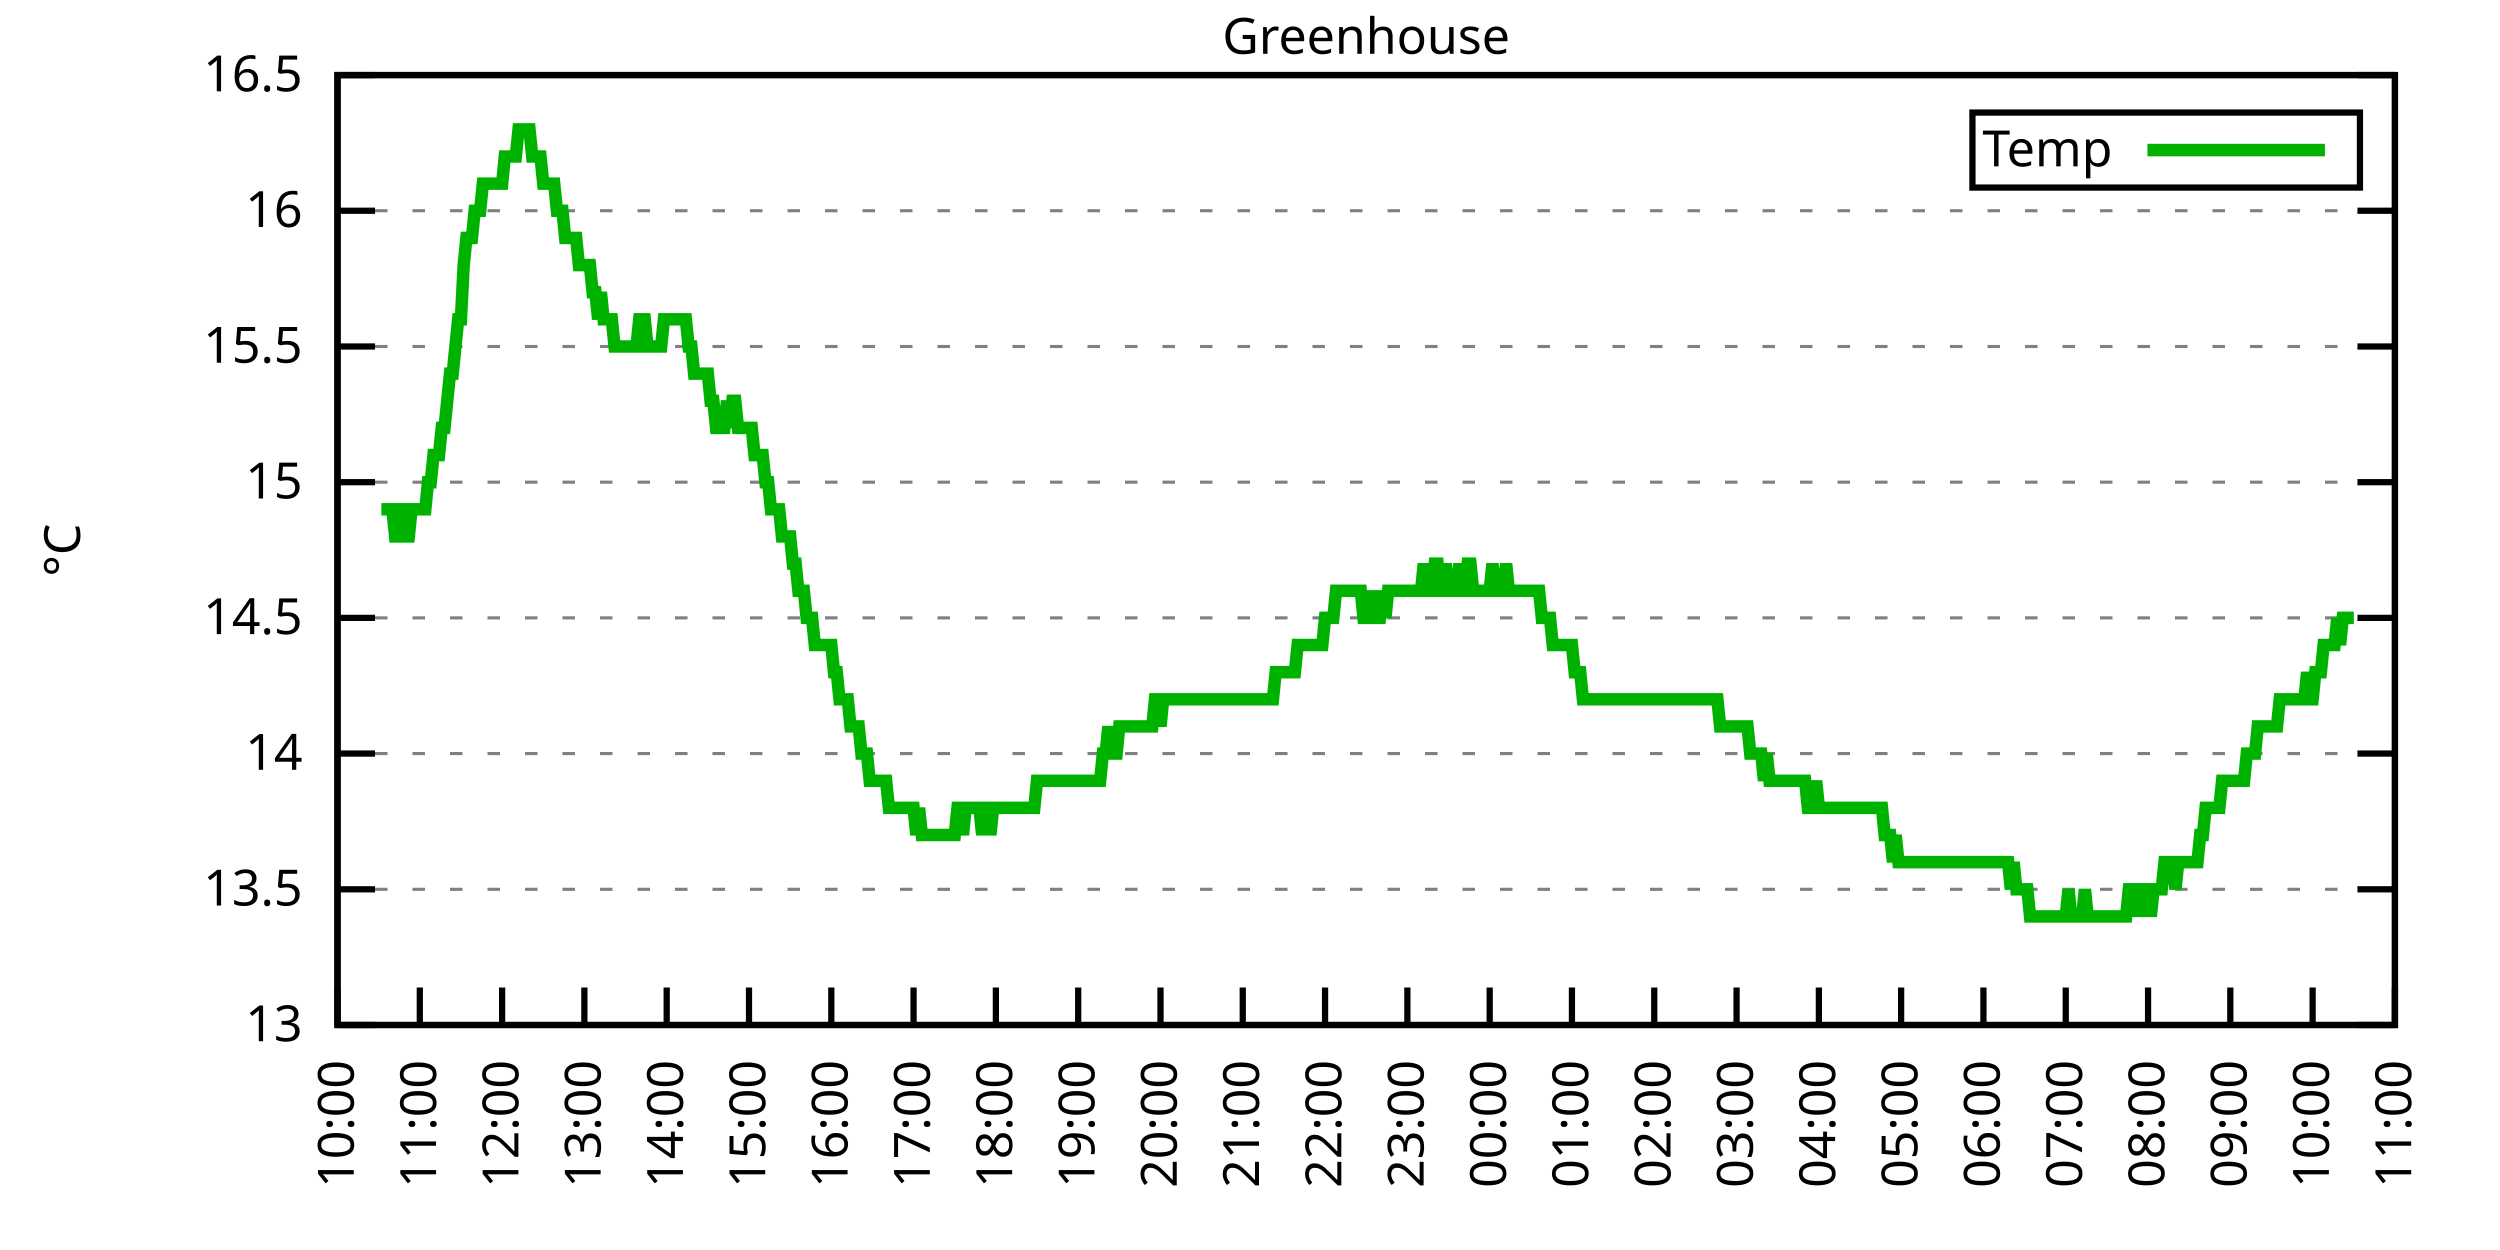
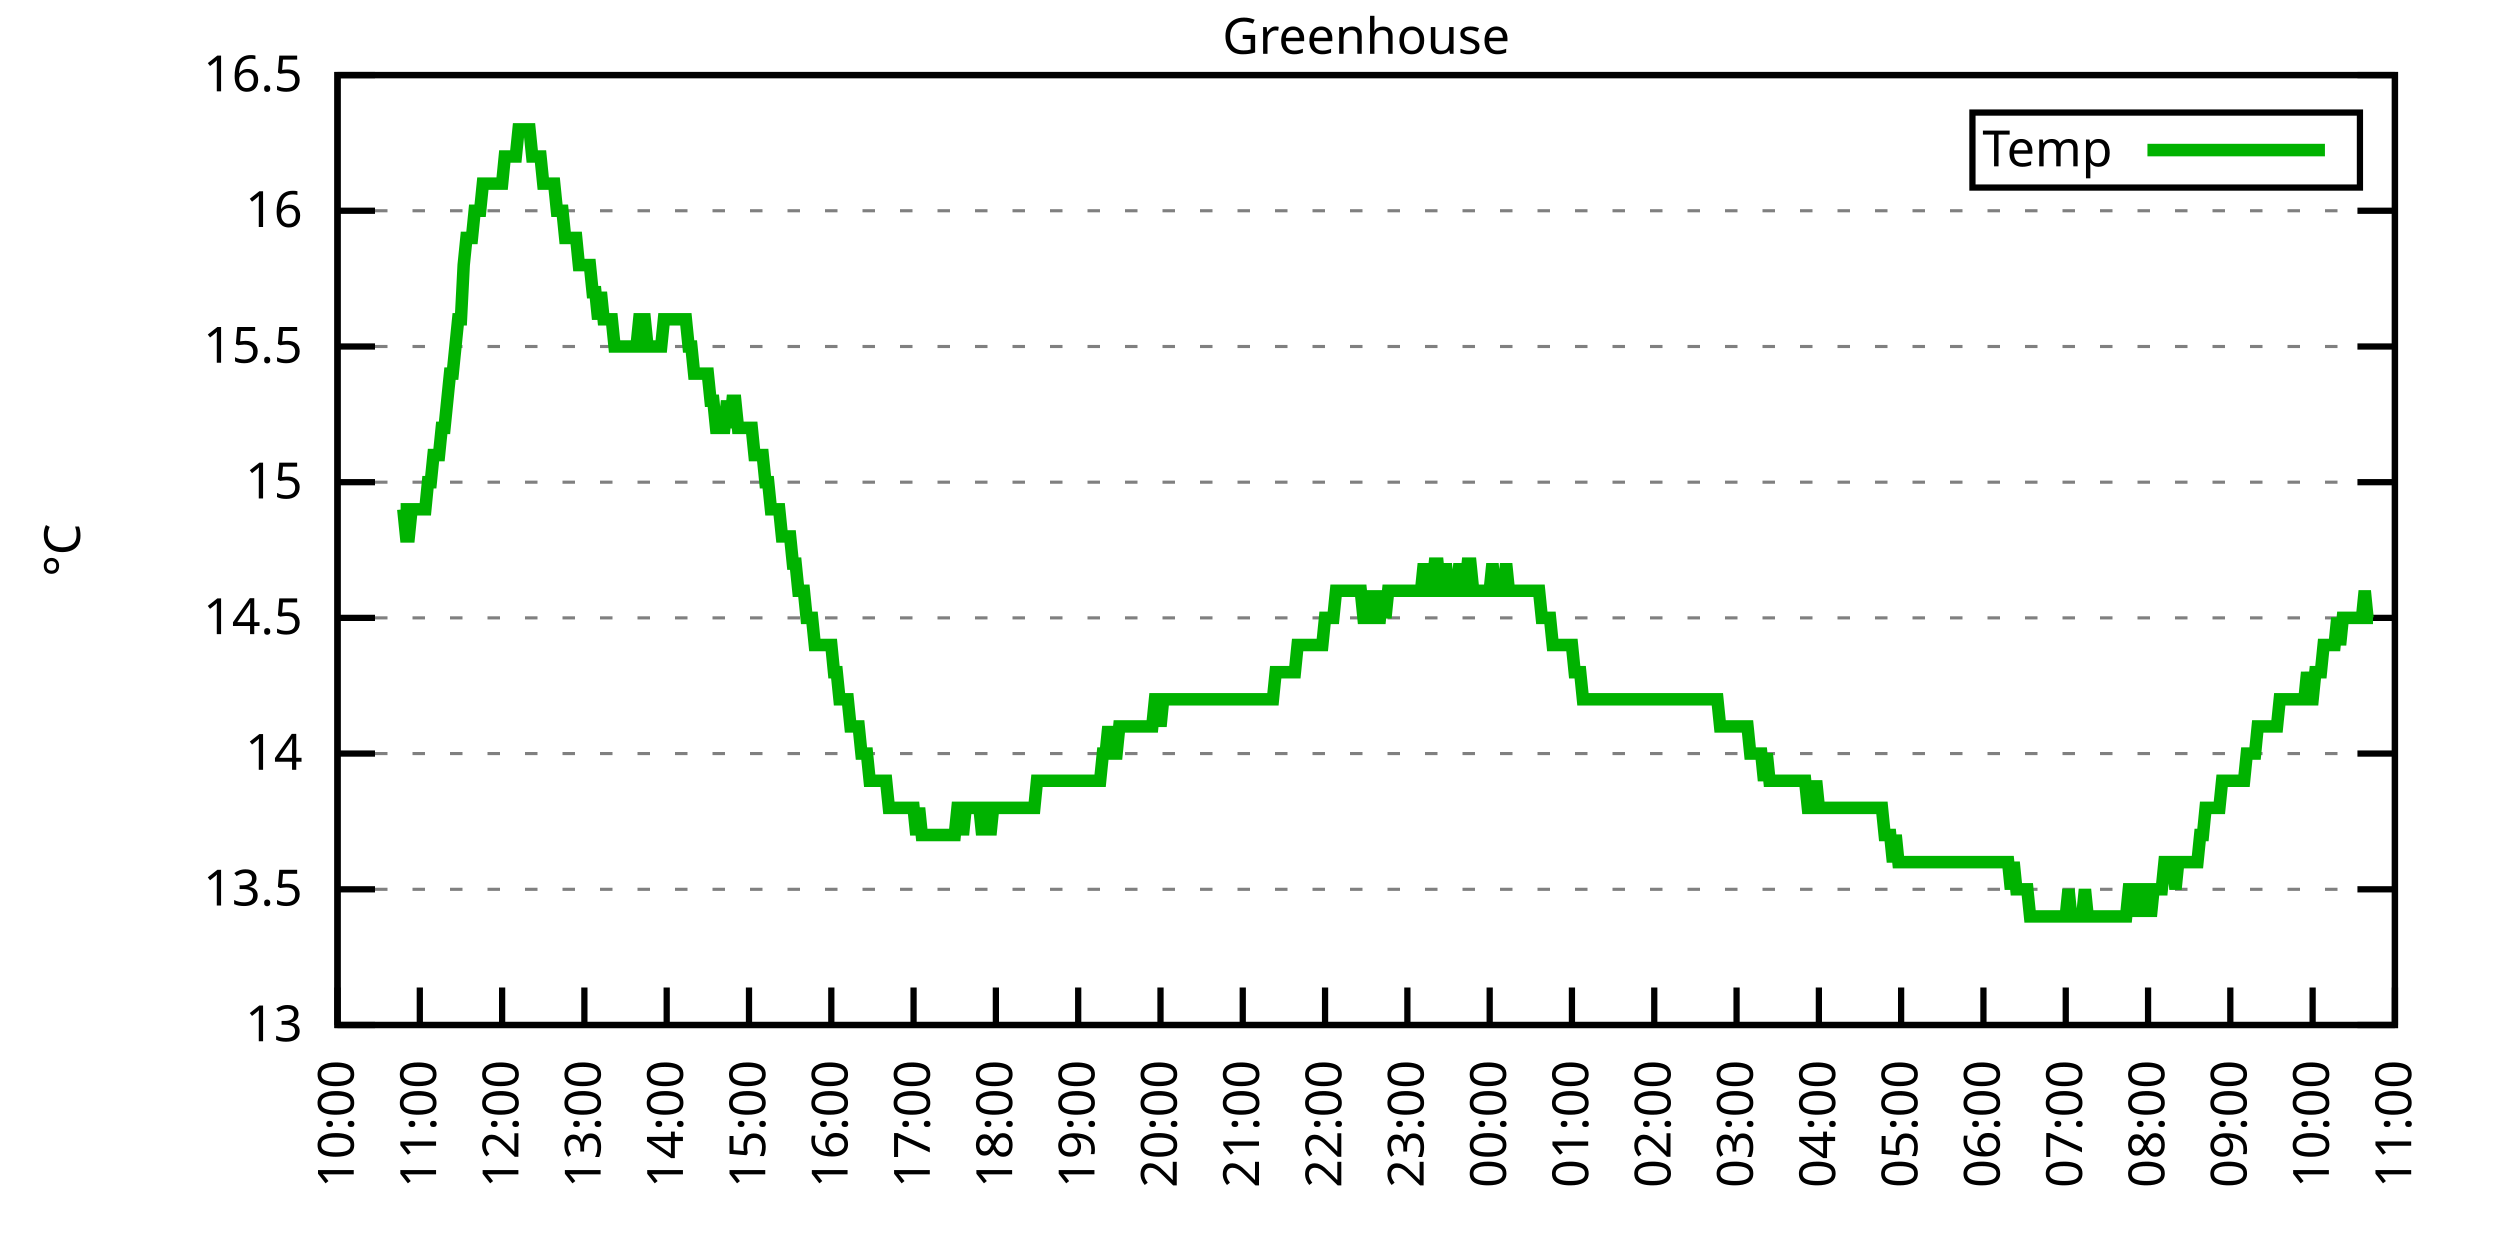
<svg xmlns="http://www.w3.org/2000/svg" xmlns:xlink="http://www.w3.org/1999/xlink" width="400" height="200" viewBox="0 0 400 200">
  <g id="gnuplot_canvas">
    <rect x="0" y="0" width="400" height="200" fill="none" />
    <defs>
      <circle id="gpDot" r="0.5" stroke-width="0.5" stroke="currentColor" />
      <path id="gpPt0" stroke-width="0.333" stroke="currentColor" d="M-1,0 h2 M0,-1 v2" />
      <path id="gpPt1" stroke-width="0.333" stroke="currentColor" d="M-1,-1 L1,1 M1,-1 L-1,1" />
      <path id="gpPt2" stroke-width="0.333" stroke="currentColor" d="M-1,0 L1,0 M0,-1 L0,1 M-1,-1 L1,1 M-1,1 L1,-1" />
      <rect id="gpPt3" stroke-width="0.333" stroke="currentColor" x="-1" y="-1" width="2" height="2" />
      <rect id="gpPt4" stroke-width="0.333" stroke="currentColor" fill="currentColor" x="-1" y="-1" width="2" height="2" />
      <circle id="gpPt5" stroke-width="0.333" stroke="currentColor" cx="0" cy="0" r="1" />
      <use xlink:href="#gpPt5" id="gpPt6" fill="currentColor" stroke="none" />
      <path id="gpPt7" stroke-width="0.333" stroke="currentColor" d="M0,-1.33 L-1.33,0.67 L1.33,0.67 z" />
      <use xlink:href="#gpPt7" id="gpPt8" fill="currentColor" stroke="none" />
      <use xlink:href="#gpPt7" id="gpPt9" stroke="currentColor" transform="rotate(180)" />
      <use xlink:href="#gpPt9" id="gpPt10" fill="currentColor" stroke="none" />
      <use xlink:href="#gpPt3" id="gpPt11" stroke="currentColor" transform="rotate(45)" />
      <use xlink:href="#gpPt11" id="gpPt12" fill="currentColor" stroke="none" />
      <path id="gpPt13" stroke-width="0.333" stroke="currentColor" d="M0,1.330 L1.265,0.411 L0.782,-1.067 L-0.782,-1.076 L-1.265,0.411 z" />
      <use xlink:href="#gpPt13" id="gpPt14" fill="currentColor" stroke="none" />
      <filter id="textbox" filterUnits="objectBoundingBox" x="0" y="0" height="1" width="1">
        <feFlood flood-color="white" flood-opacity="1" result="bgnd" />
        <feComposite in="SourceGraphic" in2="bgnd" operator="atop" />
      </filter>
      <filter id="greybox" filterUnits="objectBoundingBox" x="0" y="0" height="1" width="1">
        <feFlood flood-color="lightgrey" flood-opacity="1" result="grey" />
        <feComposite in="SourceGraphic" in2="grey" operator="atop" />
      </filter>
    </defs>
    <g fill="none" color="white" stroke="currentColor" stroke-width="1.00" stroke-linecap="butt" stroke-linejoin="miter">
</g>
    <g fill="none" color="black" stroke="currentColor" stroke-width="1.00" stroke-linecap="butt" stroke-linejoin="miter">
      <g stroke="none" shape-rendering="crispEdges">
        <polygon fill="rgb(255, 255, 255)" points="54.00,164.00 383.18,164.00 383.18,12.02 54.00,12.02 " />
      </g>
    </g>
    <g fill="none" color="black" stroke="currentColor" stroke-width="1.00" stroke-linecap="butt" stroke-linejoin="miter">
</g>
    <g fill="none" color="black" stroke="black" stroke-width="0.50" stroke-linecap="butt" stroke-linejoin="miter">
</g>
    <g fill="none" color="gray" stroke="currentColor" stroke-width="0.50" stroke-linecap="butt" stroke-linejoin="miter">
      <path stroke="gray" stroke-dasharray="2,4" class="gridline" d="M54.00,164.00 L383.19,164.00  " />
    </g>
    <g fill="none" color="gray" stroke="gray" stroke-width="1.00" stroke-linecap="butt" stroke-linejoin="miter">
</g>
    <g fill="none" color="black" stroke="currentColor" stroke-width="1.00" stroke-linecap="butt" stroke-linejoin="miter">
      <path stroke="black" d="M54.00,164.00 L60.00,164.00 M383.19,164.00 L377.19,164.00  " />
      <g transform="translate(48.40,166.60)" stroke="none" fill="black" font-family="Sans" font-size="8.00" text-anchor="end">
        <text>
          <tspan font-family="Sans"> 13</tspan>
        </text>
      </g>
    </g>
    <g fill="none" color="black" stroke="currentColor" stroke-width="1.00" stroke-linecap="butt" stroke-linejoin="miter">
</g>
    <g fill="none" color="black" stroke="black" stroke-width="0.50" stroke-linecap="butt" stroke-linejoin="miter">
</g>
    <g fill="none" color="gray" stroke="currentColor" stroke-width="0.50" stroke-linecap="butt" stroke-linejoin="miter">
      <path stroke="gray" stroke-dasharray="2,4" class="gridline" d="M54.00,142.29 L383.19,142.29  " />
    </g>
    <g fill="none" color="gray" stroke="gray" stroke-width="1.00" stroke-linecap="butt" stroke-linejoin="miter">
</g>
    <g fill="none" color="black" stroke="currentColor" stroke-width="1.00" stroke-linecap="butt" stroke-linejoin="miter">
      <path stroke="black" d="M54.00,142.29 L60.00,142.29 M383.19,142.29 L377.19,142.29  " />
      <g transform="translate(48.40,144.89)" stroke="none" fill="black" font-family="Sans" font-size="8.00" text-anchor="end">
        <text>
          <tspan font-family="Sans"> 13.5</tspan>
        </text>
      </g>
    </g>
    <g fill="none" color="black" stroke="currentColor" stroke-width="1.00" stroke-linecap="butt" stroke-linejoin="miter">
</g>
    <g fill="none" color="black" stroke="black" stroke-width="0.50" stroke-linecap="butt" stroke-linejoin="miter">
</g>
    <g fill="none" color="gray" stroke="currentColor" stroke-width="0.50" stroke-linecap="butt" stroke-linejoin="miter">
      <path stroke="gray" stroke-dasharray="2,4" class="gridline" d="M54.00,120.57 L383.19,120.57  " />
    </g>
    <g fill="none" color="gray" stroke="gray" stroke-width="1.00" stroke-linecap="butt" stroke-linejoin="miter">
</g>
    <g fill="none" color="black" stroke="currentColor" stroke-width="1.00" stroke-linecap="butt" stroke-linejoin="miter">
      <path stroke="black" d="M54.00,120.57 L60.00,120.57 M383.19,120.57 L377.19,120.57  " />
      <g transform="translate(48.40,123.17)" stroke="none" fill="black" font-family="Sans" font-size="8.00" text-anchor="end">
        <text>
          <tspan font-family="Sans"> 14</tspan>
        </text>
      </g>
    </g>
    <g fill="none" color="black" stroke="currentColor" stroke-width="1.00" stroke-linecap="butt" stroke-linejoin="miter">
</g>
    <g fill="none" color="black" stroke="black" stroke-width="0.50" stroke-linecap="butt" stroke-linejoin="miter">
</g>
    <g fill="none" color="gray" stroke="currentColor" stroke-width="0.50" stroke-linecap="butt" stroke-linejoin="miter">
      <path stroke="gray" stroke-dasharray="2,4" class="gridline" d="M54.00,98.86 L383.19,98.86  " />
    </g>
    <g fill="none" color="gray" stroke="gray" stroke-width="1.00" stroke-linecap="butt" stroke-linejoin="miter">
</g>
    <g fill="none" color="black" stroke="currentColor" stroke-width="1.00" stroke-linecap="butt" stroke-linejoin="miter">
      <path stroke="black" d="M54.00,98.86 L60.00,98.86 M383.19,98.86 L377.19,98.86  " />
      <g transform="translate(48.40,101.46)" stroke="none" fill="black" font-family="Sans" font-size="8.00" text-anchor="end">
        <text>
          <tspan font-family="Sans"> 14.5</tspan>
        </text>
      </g>
    </g>
    <g fill="none" color="black" stroke="currentColor" stroke-width="1.00" stroke-linecap="butt" stroke-linejoin="miter">
</g>
    <g fill="none" color="black" stroke="black" stroke-width="0.50" stroke-linecap="butt" stroke-linejoin="miter">
</g>
    <g fill="none" color="gray" stroke="currentColor" stroke-width="0.50" stroke-linecap="butt" stroke-linejoin="miter">
      <path stroke="gray" stroke-dasharray="2,4" class="gridline" d="M54.00,77.15 L383.19,77.15  " />
    </g>
    <g fill="none" color="gray" stroke="gray" stroke-width="1.00" stroke-linecap="butt" stroke-linejoin="miter">
</g>
    <g fill="none" color="black" stroke="currentColor" stroke-width="1.00" stroke-linecap="butt" stroke-linejoin="miter">
      <path stroke="black" d="M54.00,77.15 L60.00,77.15 M383.19,77.15 L377.19,77.15  " />
      <g transform="translate(48.40,79.75)" stroke="none" fill="black" font-family="Sans" font-size="8.00" text-anchor="end">
        <text>
          <tspan font-family="Sans"> 15</tspan>
        </text>
      </g>
    </g>
    <g fill="none" color="black" stroke="currentColor" stroke-width="1.00" stroke-linecap="butt" stroke-linejoin="miter">
</g>
    <g fill="none" color="black" stroke="black" stroke-width="0.50" stroke-linecap="butt" stroke-linejoin="miter">
</g>
    <g fill="none" color="gray" stroke="currentColor" stroke-width="0.50" stroke-linecap="butt" stroke-linejoin="miter">
      <path stroke="gray" stroke-dasharray="2,4" class="gridline" d="M54.00,55.44 L383.19,55.44  " />
    </g>
    <g fill="none" color="gray" stroke="gray" stroke-width="1.00" stroke-linecap="butt" stroke-linejoin="miter">
</g>
    <g fill="none" color="black" stroke="currentColor" stroke-width="1.00" stroke-linecap="butt" stroke-linejoin="miter">
      <path stroke="black" d="M54.00,55.44 L60.00,55.44 M383.19,55.44 L377.19,55.44  " />
      <g transform="translate(48.40,58.04)" stroke="none" fill="black" font-family="Sans" font-size="8.00" text-anchor="end">
        <text>
          <tspan font-family="Sans"> 15.5</tspan>
        </text>
      </g>
    </g>
    <g fill="none" color="black" stroke="currentColor" stroke-width="1.00" stroke-linecap="butt" stroke-linejoin="miter">
</g>
    <g fill="none" color="black" stroke="black" stroke-width="0.50" stroke-linecap="butt" stroke-linejoin="miter">
</g>
    <g fill="none" color="gray" stroke="currentColor" stroke-width="0.50" stroke-linecap="butt" stroke-linejoin="miter">
      <path stroke="gray" stroke-dasharray="2,4" class="gridline" d="M54.00,33.72 L383.19,33.72  " />
    </g>
    <g fill="none" color="gray" stroke="gray" stroke-width="1.00" stroke-linecap="butt" stroke-linejoin="miter">
</g>
    <g fill="none" color="black" stroke="currentColor" stroke-width="1.00" stroke-linecap="butt" stroke-linejoin="miter">
      <path stroke="black" d="M54.00,33.72 L60.00,33.72 M383.19,33.72 L377.19,33.72  " />
      <g transform="translate(48.40,36.32)" stroke="none" fill="black" font-family="Sans" font-size="8.00" text-anchor="end">
        <text>
          <tspan font-family="Sans"> 16</tspan>
        </text>
      </g>
    </g>
    <g fill="none" color="black" stroke="currentColor" stroke-width="1.00" stroke-linecap="butt" stroke-linejoin="miter">
</g>
    <g fill="none" color="black" stroke="black" stroke-width="0.50" stroke-linecap="butt" stroke-linejoin="miter">
</g>
    <g fill="none" color="gray" stroke="currentColor" stroke-width="0.50" stroke-linecap="butt" stroke-linejoin="miter">
      <path stroke="gray" stroke-dasharray="2,4" class="gridline" d="M54.00,12.01 L383.19,12.01  " />
    </g>
    <g fill="none" color="gray" stroke="gray" stroke-width="1.00" stroke-linecap="butt" stroke-linejoin="miter">
</g>
    <g fill="none" color="black" stroke="currentColor" stroke-width="1.00" stroke-linecap="butt" stroke-linejoin="miter">
      <path stroke="black" d="M54.00,12.01 L60.00,12.01 M383.19,12.01 L377.19,12.01  " />
      <g transform="translate(48.40,14.61)" stroke="none" fill="black" font-family="Sans" font-size="8.00" text-anchor="end">
        <text>
          <tspan font-family="Sans"> 16.5</tspan>
        </text>
      </g>
    </g>
    <g fill="none" color="black" stroke="currentColor" stroke-width="1.00" stroke-linecap="butt" stroke-linejoin="miter">
      <path stroke="black" d="M54.00,164.00 L54.00,158.00  " />
      <g transform="translate(56.60,169.60) rotate(270.00)" stroke="none" fill="black" font-family="Sans" font-size="8.00" text-anchor="end">
        <text>
          <tspan font-family="Sans">10:00</tspan>
        </text>
      </g>
    </g>
    <g fill="none" color="black" stroke="currentColor" stroke-width="1.00" stroke-linecap="butt" stroke-linejoin="miter">
      <path stroke="black" d="M67.17,164.00 L67.17,158.00  " />
      <g transform="translate(69.77,169.60) rotate(270.00)" stroke="none" fill="black" font-family="Sans" font-size="8.00" text-anchor="end">
        <text>
          <tspan font-family="Sans">11:00</tspan>
        </text>
      </g>
    </g>
    <g fill="none" color="black" stroke="currentColor" stroke-width="1.00" stroke-linecap="butt" stroke-linejoin="miter">
      <path stroke="black" d="M80.34,164.00 L80.34,158.00  " />
      <g transform="translate(82.94,169.60) rotate(270.00)" stroke="none" fill="black" font-family="Sans" font-size="8.00" text-anchor="end">
        <text>
          <tspan font-family="Sans">12:00</tspan>
        </text>
      </g>
    </g>
    <g fill="none" color="black" stroke="currentColor" stroke-width="1.00" stroke-linecap="butt" stroke-linejoin="miter">
      <path stroke="black" d="M93.50,164.00 L93.50,158.00  " />
      <g transform="translate(96.10,169.60) rotate(270.00)" stroke="none" fill="black" font-family="Sans" font-size="8.00" text-anchor="end">
        <text>
          <tspan font-family="Sans">13:00</tspan>
        </text>
      </g>
    </g>
    <g fill="none" color="black" stroke="currentColor" stroke-width="1.00" stroke-linecap="butt" stroke-linejoin="miter">
      <path stroke="black" d="M106.67,164.00 L106.67,158.00  " />
      <g transform="translate(109.27,169.60) rotate(270.00)" stroke="none" fill="black" font-family="Sans" font-size="8.00" text-anchor="end">
        <text>
          <tspan font-family="Sans">14:00</tspan>
        </text>
      </g>
    </g>
    <g fill="none" color="black" stroke="currentColor" stroke-width="1.00" stroke-linecap="butt" stroke-linejoin="miter">
      <path stroke="black" d="M119.84,164.00 L119.84,158.00  " />
      <g transform="translate(122.44,169.60) rotate(270.00)" stroke="none" fill="black" font-family="Sans" font-size="8.00" text-anchor="end">
        <text>
          <tspan font-family="Sans">15:00</tspan>
        </text>
      </g>
    </g>
    <g fill="none" color="black" stroke="currentColor" stroke-width="1.00" stroke-linecap="butt" stroke-linejoin="miter">
      <path stroke="black" d="M133.01,164.00 L133.01,158.00  " />
      <g transform="translate(135.61,169.60) rotate(270.00)" stroke="none" fill="black" font-family="Sans" font-size="8.00" text-anchor="end">
        <text>
          <tspan font-family="Sans">16:00</tspan>
        </text>
      </g>
    </g>
    <g fill="none" color="black" stroke="currentColor" stroke-width="1.00" stroke-linecap="butt" stroke-linejoin="miter">
      <path stroke="black" d="M146.17,164.00 L146.17,158.00  " />
      <g transform="translate(148.77,169.60) rotate(270.00)" stroke="none" fill="black" font-family="Sans" font-size="8.00" text-anchor="end">
        <text>
          <tspan font-family="Sans">17:00</tspan>
        </text>
      </g>
    </g>
    <g fill="none" color="black" stroke="currentColor" stroke-width="1.00" stroke-linecap="butt" stroke-linejoin="miter">
      <path stroke="black" d="M159.34,164.00 L159.34,158.00  " />
      <g transform="translate(161.94,169.60) rotate(270.00)" stroke="none" fill="black" font-family="Sans" font-size="8.00" text-anchor="end">
        <text>
          <tspan font-family="Sans">18:00</tspan>
        </text>
      </g>
    </g>
    <g fill="none" color="black" stroke="currentColor" stroke-width="1.00" stroke-linecap="butt" stroke-linejoin="miter">
      <path stroke="black" d="M172.51,164.00 L172.51,158.00  " />
      <g transform="translate(175.11,169.60) rotate(270.00)" stroke="none" fill="black" font-family="Sans" font-size="8.00" text-anchor="end">
        <text>
          <tspan font-family="Sans">19:00</tspan>
        </text>
      </g>
    </g>
    <g fill="none" color="black" stroke="currentColor" stroke-width="1.00" stroke-linecap="butt" stroke-linejoin="miter">
      <path stroke="black" d="M185.68,164.00 L185.68,158.00  " />
      <g transform="translate(188.28,169.60) rotate(270.00)" stroke="none" fill="black" font-family="Sans" font-size="8.00" text-anchor="end">
        <text>
          <tspan font-family="Sans">20:00</tspan>
        </text>
      </g>
    </g>
    <g fill="none" color="black" stroke="currentColor" stroke-width="1.00" stroke-linecap="butt" stroke-linejoin="miter">
      <path stroke="black" d="M198.84,164.00 L198.84,158.00  " />
      <g transform="translate(201.44,169.60) rotate(270.00)" stroke="none" fill="black" font-family="Sans" font-size="8.00" text-anchor="end">
        <text>
          <tspan font-family="Sans">21:00</tspan>
        </text>
      </g>
    </g>
    <g fill="none" color="black" stroke="currentColor" stroke-width="1.00" stroke-linecap="butt" stroke-linejoin="miter">
      <path stroke="black" d="M212.01,164.00 L212.01,158.00  " />
      <g transform="translate(214.61,169.60) rotate(270.00)" stroke="none" fill="black" font-family="Sans" font-size="8.00" text-anchor="end">
        <text>
          <tspan font-family="Sans">22:00</tspan>
        </text>
      </g>
    </g>
    <g fill="none" color="black" stroke="currentColor" stroke-width="1.00" stroke-linecap="butt" stroke-linejoin="miter">
      <path stroke="black" d="M225.18,164.00 L225.18,158.00  " />
      <g transform="translate(227.78,169.60) rotate(270.00)" stroke="none" fill="black" font-family="Sans" font-size="8.00" text-anchor="end">
        <text>
          <tspan font-family="Sans">23:00</tspan>
        </text>
      </g>
    </g>
    <g fill="none" color="black" stroke="currentColor" stroke-width="1.00" stroke-linecap="butt" stroke-linejoin="miter">
      <path stroke="black" d="M238.35,164.00 L238.35,158.00  " />
      <g transform="translate(240.95,169.60) rotate(270.00)" stroke="none" fill="black" font-family="Sans" font-size="8.00" text-anchor="end">
        <text>
          <tspan font-family="Sans">00:00</tspan>
        </text>
      </g>
    </g>
    <g fill="none" color="black" stroke="currentColor" stroke-width="1.00" stroke-linecap="butt" stroke-linejoin="miter">
      <path stroke="black" d="M251.51,164.00 L251.51,158.00  " />
      <g transform="translate(254.11,169.60) rotate(270.00)" stroke="none" fill="black" font-family="Sans" font-size="8.00" text-anchor="end">
        <text>
          <tspan font-family="Sans">01:00</tspan>
        </text>
      </g>
    </g>
    <g fill="none" color="black" stroke="currentColor" stroke-width="1.00" stroke-linecap="butt" stroke-linejoin="miter">
      <path stroke="black" d="M264.68,164.00 L264.68,158.00  " />
      <g transform="translate(267.28,169.60) rotate(270.00)" stroke="none" fill="black" font-family="Sans" font-size="8.00" text-anchor="end">
        <text>
          <tspan font-family="Sans">02:00</tspan>
        </text>
      </g>
    </g>
    <g fill="none" color="black" stroke="currentColor" stroke-width="1.00" stroke-linecap="butt" stroke-linejoin="miter">
      <path stroke="black" d="M277.85,164.00 L277.85,158.00  " />
      <g transform="translate(280.45,169.60) rotate(270.00)" stroke="none" fill="black" font-family="Sans" font-size="8.00" text-anchor="end">
        <text>
          <tspan font-family="Sans">03:00</tspan>
        </text>
      </g>
    </g>
    <g fill="none" color="black" stroke="currentColor" stroke-width="1.00" stroke-linecap="butt" stroke-linejoin="miter">
      <path stroke="black" d="M291.02,164.00 L291.02,158.00  " />
      <g transform="translate(293.62,169.60) rotate(270.00)" stroke="none" fill="black" font-family="Sans" font-size="8.00" text-anchor="end">
        <text>
          <tspan font-family="Sans">04:00</tspan>
        </text>
      </g>
    </g>
    <g fill="none" color="black" stroke="currentColor" stroke-width="1.00" stroke-linecap="butt" stroke-linejoin="miter">
      <path stroke="black" d="M304.18,164.00 L304.18,158.00  " />
      <g transform="translate(306.78,169.60) rotate(270.00)" stroke="none" fill="black" font-family="Sans" font-size="8.00" text-anchor="end">
        <text>
          <tspan font-family="Sans">05:00</tspan>
        </text>
      </g>
    </g>
    <g fill="none" color="black" stroke="currentColor" stroke-width="1.00" stroke-linecap="butt" stroke-linejoin="miter">
      <path stroke="black" d="M317.35,164.00 L317.35,158.00  " />
      <g transform="translate(319.95,169.60) rotate(270.00)" stroke="none" fill="black" font-family="Sans" font-size="8.00" text-anchor="end">
        <text>
          <tspan font-family="Sans">06:00</tspan>
        </text>
      </g>
    </g>
    <g fill="none" color="black" stroke="currentColor" stroke-width="1.00" stroke-linecap="butt" stroke-linejoin="miter">
      <path stroke="black" d="M330.52,164.00 L330.52,158.00  " />
      <g transform="translate(333.12,169.60) rotate(270.00)" stroke="none" fill="black" font-family="Sans" font-size="8.00" text-anchor="end">
        <text>
          <tspan font-family="Sans">07:00</tspan>
        </text>
      </g>
    </g>
    <g fill="none" color="black" stroke="currentColor" stroke-width="1.00" stroke-linecap="butt" stroke-linejoin="miter">
      <path stroke="black" d="M343.69,164.00 L343.69,158.00  " />
      <g transform="translate(346.29,169.60) rotate(270.00)" stroke="none" fill="black" font-family="Sans" font-size="8.00" text-anchor="end">
        <text>
          <tspan font-family="Sans">08:00</tspan>
        </text>
      </g>
    </g>
    <g fill="none" color="black" stroke="currentColor" stroke-width="1.00" stroke-linecap="butt" stroke-linejoin="miter">
      <path stroke="black" d="M356.85,164.00 L356.85,158.00  " />
      <g transform="translate(359.45,169.60) rotate(270.00)" stroke="none" fill="black" font-family="Sans" font-size="8.00" text-anchor="end">
        <text>
          <tspan font-family="Sans">09:00</tspan>
        </text>
      </g>
    </g>
    <g fill="none" color="black" stroke="currentColor" stroke-width="1.00" stroke-linecap="butt" stroke-linejoin="miter">
      <path stroke="black" d="M370.02,164.00 L370.02,158.00  " />
      <g transform="translate(372.62,169.60) rotate(270.00)" stroke="none" fill="black" font-family="Sans" font-size="8.00" text-anchor="end">
        <text>
          <tspan font-family="Sans">10:00</tspan>
        </text>
      </g>
    </g>
    <g fill="none" color="black" stroke="currentColor" stroke-width="1.00" stroke-linecap="butt" stroke-linejoin="miter">
      <path stroke="black" d="M383.19,164.00 L383.19,158.00  " />
      <g transform="translate(385.79,169.60) rotate(270.00)" stroke="none" fill="black" font-family="Sans" font-size="8.00" text-anchor="end">
        <text>
          <tspan font-family="Sans">11:00</tspan>
        </text>
      </g>
    </g>
    <g fill="none" color="black" stroke="currentColor" stroke-width="1.00" stroke-linecap="butt" stroke-linejoin="miter">
</g>
    <g fill="none" color="black" stroke="currentColor" stroke-width="1.00" stroke-linecap="butt" stroke-linejoin="miter">
      <path stroke="black" d="M54.00,12.01 L54.00,164.00 L383.19,164.00 L383.19,12.01 L54.00,12.01 Z  " />
    </g>
    <g fill="none" color="black" stroke="currentColor" stroke-width="1.00" stroke-linecap="butt" stroke-linejoin="miter">
</g>
    <g fill="none" color="black" stroke="currentColor" stroke-width="1.00" stroke-linecap="butt" stroke-linejoin="miter">
      <path stroke="black" d="M315.59,30.01 L315.59,18.01 L377.59,18.01 L377.59,30.01 L315.59,30.01 Z  " />
    </g>
    <g id="Greenhouse_plot_1">
      <g fill="none" color="white" stroke="black" stroke-width="2.00" stroke-linecap="butt" stroke-linejoin="miter">
</g>
      <g fill="none" color="black" stroke="currentColor" stroke-width="2.00" stroke-linecap="butt" stroke-linejoin="miter">
        <g transform="translate(337.99,26.61)" stroke="none" fill="black" font-family="Sans" font-size="8.00" text-anchor="end">
          <text>
            <tspan font-family="Sans">Temp</tspan>
          </text>
        </g>
      </g>
      <g fill="none" color="black" stroke="currentColor" stroke-width="2.00" stroke-linecap="butt" stroke-linejoin="miter">
-         <path stroke="rgb(  0, 178,   0)" d="M343.59,24.01 L371.99,24.01 M61.02,81.49 L61.46,81.49 L61.90,81.49 L62.34,81.49 L62.78,81.49 L63.22,85.83   L63.66,85.83 L64.10,81.49 L64.53,81.49 L64.97,85.83 L65.41,85.83 L65.85,81.49 L66.29,81.49 L66.73,81.49   L67.17,81.49 L67.61,81.49 L68.05,81.49 L68.48,77.15 L68.92,77.15 L69.36,72.81 L69.80,72.81 L70.24,72.81   L70.68,68.46 L71.12,68.46 L71.56,64.12 L72.00,59.78 L72.43,59.78 L72.87,55.44 L73.31,51.09 L73.75,51.09   L74.19,42.41 L74.63,38.07 L75.07,38.07 L75.51,38.07 L75.95,33.72 L76.38,33.72 L76.82,33.72 L77.26,29.38   L77.70,29.38 L78.14,29.38 L78.58,29.38 L79.02,29.38 L79.46,29.38 L79.90,29.38 L80.34,29.38 L80.77,25.04   L81.21,25.04 L81.65,25.04 L82.09,25.04 L82.53,25.04 L82.97,20.70 L83.41,20.70 L83.85,20.70 L84.29,20.70   L84.72,20.70 L85.16,25.04 L85.60,25.04 L86.04,25.04 L86.48,25.04 L86.92,29.38 L87.36,29.38 L87.80,29.38   L88.24,29.38 L88.67,29.38 L89.11,33.72 L89.55,33.72 L89.99,33.72 L90.43,38.07 L90.87,38.07 L91.31,38.07   L91.75,38.07 L92.19,38.07 L92.62,42.41 L93.06,42.41 L93.50,42.41 L93.94,42.41 L94.38,42.41 L94.82,46.75   L95.26,46.75 L95.70,51.09 L96.14,46.75 L96.58,51.09 L97.01,51.09 L97.45,51.09 L97.89,51.09 L98.33,55.44   L98.77,55.44 L99.21,55.44 L99.65,55.44 L100.09,55.44 L100.53,55.44 L100.96,55.44 L101.40,55.44 L101.84,55.44   L102.28,51.09 L102.72,51.09 L103.16,51.09 L103.60,55.44 L104.04,55.44 L104.48,55.44 L104.91,55.44 L105.35,55.44   L105.79,55.44 L106.23,51.09 L106.67,51.09 L107.11,51.09 L107.55,51.09 L107.99,51.09 L108.43,51.09 L108.87,51.09   L109.30,51.09 L109.74,51.09 L110.18,55.44 L110.62,55.44 L111.06,59.78 L111.50,59.78 L111.94,59.78 L112.38,59.78   L112.82,59.78 L113.25,59.78 L113.69,64.12 L114.13,64.12 L114.57,68.46 L115.01,68.46 L115.45,68.46 L115.89,68.46   L116.33,64.12 L116.77,68.46 L117.20,64.12 L117.64,64.12 L118.08,68.46 L118.52,68.46 L118.96,68.46 L119.40,68.46   L119.84,68.46 L120.28,68.46 L120.72,72.81 L121.15,72.81 L121.59,72.81 L122.03,72.81 L122.47,77.15 L122.91,77.15   L123.35,81.49 L123.79,81.49 L124.23,81.49 L124.67,81.49 L125.11,85.83 L125.54,85.83 L125.98,85.83 L126.42,85.83   L126.86,90.18 L127.30,90.18 L127.74,94.52 L128.18,94.52 L128.62,94.52 L129.06,98.86 L129.49,98.86 L129.93,98.86   L130.37,103.20 L131.25,103.20 L131.69,103.20 L132.13,103.20 L132.57,103.20 L133.01,103.20 L133.44,107.55 L133.88,107.55   L134.32,111.89 L134.76,111.89 L135.20,111.89 L135.64,111.89 L136.08,116.23 L136.52,116.23 L136.96,116.23 L137.39,116.23   L137.83,120.57 L138.27,120.57 L138.71,120.57 L139.15,124.92 L139.59,124.92 L140.03,124.92 L140.47,124.92 L140.91,124.92   L141.35,124.92 L141.78,124.92 L142.22,129.26 L142.66,129.26 L143.10,129.26 L143.54,129.26 L143.98,129.26 L144.42,129.26   L144.86,129.26 L145.30,129.26 L145.73,129.26 L146.17,129.26 L146.61,133.60 L147.05,129.26 L147.49,133.60 L147.93,133.60   L148.37,133.60 L148.81,133.60 L149.25,133.60 L149.68,133.60 L150.12,133.60 L150.56,133.60 L151.00,133.60 L151.44,133.60   L151.88,133.60 L152.32,133.60 L152.76,133.60 L153.20,129.26 L153.63,129.26 L154.07,133.60 L154.51,129.26 L154.95,129.26   L155.39,129.26 L155.83,129.26 L156.27,129.26 L156.71,129.26 L157.15,133.60 L157.59,129.26 L158.02,129.26 L158.46,133.60   L158.90,129.26 L159.34,129.26 L159.78,129.26 L160.22,129.26 L160.66,129.26 L161.10,129.26 L161.54,129.26 L161.97,129.26   L162.41,129.26 L162.85,129.26 L163.29,129.26 L163.73,129.26 L164.17,129.26 L164.61,129.26 L165.05,129.26 L165.49,129.26   L165.92,124.92 L166.36,124.92 L166.80,124.92 L167.24,124.92 L167.68,124.92 L168.12,124.92 L168.56,124.92 L169.00,124.92   L169.44,124.92 L169.87,124.92 L170.31,124.92 L170.75,124.92 L171.19,124.92 L171.63,124.92 L172.07,124.92 L172.51,124.92   L172.95,124.92 L173.39,124.92 L173.83,124.92 L174.26,124.92 L174.70,124.92 L175.14,124.92 L175.58,124.92 L176.02,124.92   L176.46,120.57 L176.90,120.57 L177.34,116.23 L177.78,120.57 L178.21,120.57 L178.65,120.57 L179.09,116.23 L179.53,116.23   L179.97,116.23 L180.41,116.23 L180.85,116.23 L181.29,116.23 L181.73,116.23 L182.16,116.23 L182.60,116.23 L183.04,116.23   L183.48,116.23 L183.92,116.23 L184.36,116.23 L184.80,111.89 L185.24,111.89 L185.68,116.23 L186.11,111.89 L186.55,111.89   L186.99,111.89 L187.43,111.89 L187.87,111.89 L188.31,111.89 L188.75,111.89 L189.19,111.89 L189.63,111.89 L190.07,111.89   L190.50,111.89 L190.94,111.89 L191.38,111.89 L191.82,111.89 L192.26,111.89 L192.70,111.89 L193.14,111.89 L193.58,111.89   L194.02,111.89 L194.45,111.89 L194.89,111.89 L195.33,111.89 L195.77,111.89 L196.21,111.89 L196.65,111.89 L197.09,111.89   L197.53,111.89 L197.97,111.89 L198.40,111.89 L198.84,111.89 L199.28,111.89 L199.72,111.89 L200.16,111.89 L200.60,111.89   L201.04,111.89 L201.48,111.89 L201.92,111.89 L202.35,111.89 L202.79,111.89 L203.23,111.89 L203.67,111.89 L204.11,107.55   L204.55,107.55 L204.99,107.55 L205.43,107.55 L205.87,107.55 L206.31,107.55 L206.74,107.55 L207.18,107.55 L207.62,103.20   L208.06,103.20 L208.50,103.20 L208.94,103.20 L209.38,103.20 L209.82,103.20 L210.26,103.20 L210.69,103.20 L211.13,103.20   L211.57,103.20 L212.01,98.86 L212.45,98.86 L212.89,98.86 L213.33,98.86 L213.77,94.52 L214.21,94.52 L214.64,94.52   L215.08,94.52 L215.52,94.52 L215.96,94.52 L216.40,94.52 L216.84,94.52 L217.28,94.52 L217.72,94.52 L218.16,98.86   L218.60,98.86 L219.03,98.86 L219.47,94.52 L219.91,98.86 L220.35,98.86 L220.79,98.86 L221.23,94.52 L221.67,98.86   L222.11,94.52 L222.55,94.52 L222.98,94.52 L223.42,94.52 L223.86,94.52 L224.30,94.52 L224.74,94.52 L225.18,94.52   L225.62,94.52 L226.06,94.52 L226.50,94.52 L226.93,94.52 L227.37,94.52 L227.81,90.18 L228.25,94.52 L228.69,94.52   L229.13,94.52 L229.57,90.18 L230.01,90.18 L230.45,94.52 L230.88,94.52 L231.32,90.18 L231.76,94.52 L232.20,94.52   L232.64,94.52 L233.08,94.52 L233.52,90.18 L233.96,94.52 L234.40,94.52 L234.84,90.18 L235.27,90.18 L235.71,94.52   L236.15,94.52 L236.59,94.52 L237.03,94.52 L237.47,94.52 L237.91,94.52 L238.35,94.52 L238.79,90.18 L239.22,94.52   L239.66,94.52 L240.10,94.52 L240.54,94.52 L240.98,90.18 L241.42,94.52 L241.86,94.52 L242.30,94.52 L242.74,94.52   L243.17,94.52 L243.61,94.52 L244.05,94.52 L244.49,94.52 L244.93,94.52 L245.37,94.52 L245.81,94.52 L246.25,94.52   L246.69,98.86 L247.12,98.86 L247.56,98.86 L248.00,98.86 L248.44,103.20 L248.88,103.20 L249.32,103.20 L249.76,103.20   L250.20,103.20 L250.64,103.20 L251.08,103.20 L251.51,103.20 L251.95,107.55 L252.39,107.55 L252.83,107.55 L253.27,111.89   L253.71,111.89 L254.15,111.89 L254.59,111.89 L255.03,111.89 L255.46,111.89 L255.90,111.89 L256.34,111.89 L256.78,111.89   L257.22,111.89 L257.66,111.89 L258.10,111.89 L258.54,111.89 L258.98,111.89 L259.41,111.89 L259.85,111.89 L260.29,111.89   L260.73,111.89 L261.17,111.89 L261.61,111.89 L262.05,111.89 L262.49,111.89 L262.93,111.89 L263.36,111.89 L263.80,111.89   L264.24,111.89 L264.68,111.89 L265.12,111.89 L265.56,111.89 L266.00,111.89 L266.44,111.89 L266.88,111.89 L267.32,111.89   L267.75,111.89 L268.19,111.89 L268.63,111.89 L269.07,111.89 L269.51,111.89 L269.95,111.89 L270.39,111.89 L270.83,111.89   L271.27,111.89 L271.70,111.89 L272.14,111.89 L272.58,111.89 L273.02,111.89 L273.46,111.89 L273.90,111.89 L274.34,111.89   L274.78,111.89 L275.22,116.23 L275.65,116.23 L276.09,116.23 L276.53,116.23 L276.97,116.23 L277.41,116.23 L277.85,116.23   L278.29,116.23 L278.73,116.23 L279.17,116.23 L279.60,116.23 L280.04,120.57 L280.48,120.57 L280.92,120.57 L281.36,120.57   L281.80,120.57 L282.24,124.92 L282.68,120.57 L283.12,124.92 L283.56,124.92 L283.99,124.92 L284.43,124.92 L284.87,124.92   L285.31,124.92 L285.75,124.92 L286.19,124.92 L286.63,124.92 L287.07,124.92 L287.51,124.92 L287.94,124.92 L288.38,124.92   L288.82,124.92 L289.26,129.26 L289.70,129.26 L290.14,129.26 L290.58,124.92 L291.02,129.26 L291.46,129.26 L291.89,129.26   L292.33,129.26 L292.77,129.26 L293.21,129.26 L293.65,129.26 L294.09,129.26 L294.53,129.26 L294.97,129.26 L295.41,129.26   L295.84,129.26 L296.28,129.26 L296.72,129.26 L297.16,129.26 L297.60,129.26 L298.04,129.26 L298.48,129.26 L298.92,129.26   L299.36,129.26 L299.80,129.26 L300.23,129.26 L300.67,129.26 L301.11,129.26 L301.55,133.60 L301.99,133.60 L302.43,133.60   L302.87,137.94 L303.31,133.60 L303.75,137.94 L304.18,137.94 L304.62,137.94 L305.06,137.94 L305.50,137.94 L305.94,137.94   L306.38,137.94 L306.82,137.94 L307.26,137.94 L307.70,137.94 L308.13,137.94 L308.57,137.94 L309.01,137.94 L309.45,137.94   L309.89,137.94 L310.33,137.94 L310.77,137.94 L311.21,137.94 L311.65,137.94 L312.08,137.94 L312.52,137.94 L312.96,137.94   L313.40,137.94 L313.84,137.94 L314.28,137.94 L314.72,137.94 L315.16,137.94 L315.60,137.94 L316.04,137.94 L316.47,137.94   L316.91,137.94 L317.35,137.94 L317.79,137.94 L318.23,137.94 L318.67,137.94 L319.11,137.94 L319.55,137.94 L319.99,137.94   L320.42,137.94 L320.86,137.94 L321.30,137.94 L321.74,142.29 L322.18,137.94 L322.62,142.29 L323.06,142.29 L323.50,142.29   L323.94,142.29 L324.37,142.29 L324.81,146.63 L325.25,146.63 L325.69,146.63 L326.13,146.63 L326.57,146.63 L327.01,146.63   L327.45,146.63 L327.89,146.63 L328.33,146.63 L328.76,146.63 L329.20,146.63 L329.64,146.63 L330.08,146.63 L330.52,146.63   L330.96,142.29 L331.40,146.63 L331.84,146.63 L332.28,146.63 L332.71,146.63 L333.15,146.63 L333.59,142.29 L334.03,146.63   L334.47,146.63 L334.91,146.63 L335.35,146.63 L335.79,146.63 L336.23,146.63 L336.66,146.63 L337.10,146.63 L337.54,146.63   L337.98,146.63 L338.42,146.63 L338.86,146.63 L339.30,146.63 L339.74,146.63 L340.18,146.63 L340.61,142.29 L341.05,142.29   L341.49,146.63 L341.93,142.29 L342.37,146.63 L342.81,142.29 L343.25,142.29 L343.69,142.29 L344.13,146.63 L344.57,142.29   L345.00,142.29 L345.44,142.29 L345.88,142.29 L346.32,137.94 L346.76,137.94 L347.20,137.94 L347.64,137.94 L348.08,142.29   L348.52,137.94 L348.95,137.94 L349.39,137.94 L349.83,137.94 L350.27,137.94 L350.71,137.94 L351.15,137.94 L351.59,137.94   L352.03,133.60 L352.47,133.60 L352.90,129.26 L353.34,129.26 L353.78,129.26 L354.22,129.26 L354.66,129.26 L355.10,129.26   L355.54,124.92 L355.98,124.92 L356.42,124.92 L356.85,124.92 L357.29,124.92 L357.73,124.92 L358.17,124.92 L358.61,124.92   L359.05,124.92 L359.49,120.57 L359.93,120.57 L360.37,120.57 L360.81,120.57 L361.24,116.23 L361.68,116.23 L362.12,116.23   L362.56,116.23 L363.00,116.23 L363.44,116.23 L363.88,116.23 L364.32,116.23 L364.76,111.89 L365.19,111.89 L365.63,111.89   L366.07,111.89 L366.51,111.89 L366.95,111.89 L367.39,111.89 L367.83,111.89 L368.27,111.89 L368.71,111.89 L369.14,107.55   L369.58,111.89 L370.02,111.89 L370.46,107.55 L370.90,107.55 L371.34,107.55 L371.78,103.20 L372.22,103.20 L372.66,103.20   L373.09,103.20 L373.53,103.20 L373.97,98.86 L374.41,103.20 L374.85,98.86 L375.29,98.86 L375.73,98.86 L376.17,98.86   L376.61,98.86  " />
+         <path stroke="rgb(  0, 178,   0)" d="M343.59,24.01 L371.99,24.01 M64.10,81.49 L64.53,81.49 L64.97,85.83 L65.41,85.83 L65.85,81.49 L66.29,81.49   L66.73,81.49 L67.17,81.49 L67.61,81.49 L68.05,81.49 L68.48,77.15 L68.92,77.15 L69.36,72.81 L69.80,72.81   L70.24,72.81 L70.68,68.46 L71.12,68.46 L71.56,64.12 L72.00,59.78 L72.43,59.78 L72.87,55.44 L73.31,51.09   L73.75,51.09 L74.19,42.41 L74.63,38.07 L75.07,38.07 L75.51,38.07 L75.95,33.72 L76.38,33.72 L76.82,33.72   L77.26,29.38 L77.70,29.38 L78.14,29.38 L78.58,29.38 L79.02,29.38 L79.46,29.38 L79.90,29.38 L80.34,29.38   L80.77,25.04 L81.21,25.04 L81.65,25.04 L82.09,25.04 L82.53,25.04 L82.97,20.70 L83.41,20.70 L83.85,20.70   L84.29,20.70 L84.72,20.70 L85.16,25.04 L85.60,25.04 L86.04,25.04 L86.48,25.04 L86.92,29.38 L87.36,29.38   L87.80,29.38 L88.24,29.38 L88.67,29.38 L89.11,33.72 L89.55,33.72 L89.99,33.72 L90.43,38.07 L90.87,38.07   L91.31,38.07 L91.75,38.07 L92.19,38.07 L92.62,42.41 L93.06,42.41 L93.50,42.41 L93.94,42.41 L94.38,42.41   L94.82,46.75 L95.26,46.75 L95.70,51.09 L96.14,46.75 L96.58,51.09 L97.01,51.09 L97.45,51.09 L97.89,51.09   L98.33,55.44 L98.77,55.44 L99.21,55.44 L99.65,55.44 L100.09,55.44 L100.53,55.44 L100.96,55.44 L101.40,55.44   L101.84,55.44 L102.28,51.09 L102.72,51.09 L103.16,51.09 L103.60,55.44 L104.04,55.44 L104.48,55.44 L104.91,55.44   L105.35,55.44 L105.79,55.44 L106.23,51.09 L106.67,51.09 L107.11,51.09 L107.55,51.09 L107.99,51.09 L108.43,51.09   L108.87,51.09 L109.30,51.09 L109.74,51.09 L110.18,55.44 L110.62,55.44 L111.06,59.78 L111.50,59.78 L111.94,59.78   L112.38,59.78 L112.82,59.78 L113.25,59.78 L113.69,64.12 L114.13,64.12 L114.57,68.46 L115.01,68.46 L115.45,68.46   L115.89,68.46 L116.33,64.12 L116.77,68.46 L117.20,64.12 L117.64,64.12 L118.08,68.46 L118.52,68.46 L118.96,68.46   L119.40,68.46 L119.84,68.46 L120.28,68.46 L120.72,72.81 L121.15,72.81 L121.59,72.81 L122.03,72.81 L122.47,77.15   L122.91,77.15 L123.35,81.49 L123.79,81.49 L124.23,81.49 L124.67,81.49 L125.11,85.83 L125.54,85.83 L125.98,85.83   L126.42,85.83 L126.86,90.18 L127.30,90.18 L127.74,94.52 L128.18,94.52 L128.62,94.52 L129.06,98.86 L129.49,98.86   L129.93,98.86 L130.37,103.20 L131.25,103.20 L131.69,103.20 L132.13,103.20 L132.57,103.20 L133.01,103.20 L133.44,107.55   L133.88,107.55 L134.32,111.89 L134.76,111.89 L135.20,111.89 L135.64,111.89 L136.08,116.23 L136.52,116.23 L136.96,116.23   L137.39,116.23 L137.83,120.57 L138.27,120.57 L138.71,120.57 L139.15,124.92 L139.59,124.92 L140.03,124.92 L140.47,124.92   L140.91,124.92 L141.35,124.92 L141.78,124.92 L142.22,129.26 L142.66,129.26 L143.10,129.26 L143.54,129.26 L143.98,129.26   L144.42,129.26 L144.86,129.26 L145.30,129.26 L145.73,129.26 L146.17,129.26 L146.61,133.60 L147.05,129.26 L147.49,133.60   L147.93,133.60 L148.37,133.60 L148.81,133.60 L149.25,133.60 L149.68,133.60 L150.12,133.60 L150.56,133.60 L151.00,133.60   L151.44,133.60 L151.88,133.60 L152.32,133.60 L152.76,133.60 L153.20,129.26 L153.63,129.26 L154.07,133.60 L154.51,129.26   L154.95,129.26 L155.39,129.26 L155.83,129.26 L156.27,129.26 L156.71,129.26 L157.15,133.60 L157.59,129.26 L158.02,129.26   L158.46,133.60 L158.90,129.26 L159.34,129.26 L159.78,129.26 L160.22,129.26 L160.66,129.26 L161.10,129.26 L161.54,129.26   L161.97,129.26 L162.41,129.26 L162.85,129.26 L163.29,129.26 L163.73,129.26 L164.17,129.26 L164.61,129.26 L165.05,129.26   L165.49,129.26 L165.92,124.92 L166.36,124.92 L166.80,124.92 L167.24,124.92 L167.68,124.92 L168.12,124.92 L168.56,124.92   L169.00,124.92 L169.44,124.92 L169.87,124.92 L170.31,124.92 L170.75,124.92 L171.19,124.92 L171.63,124.92 L172.07,124.92   L172.51,124.92 L172.95,124.92 L173.39,124.92 L173.83,124.92 L174.26,124.92 L174.70,124.92 L175.14,124.92 L175.58,124.92   L176.02,124.92 L176.46,120.57 L176.90,120.57 L177.34,116.23 L177.78,120.57 L178.21,120.57 L178.65,120.57 L179.09,116.23   L179.53,116.23 L179.97,116.23 L180.41,116.23 L180.85,116.23 L181.29,116.23 L181.73,116.23 L182.16,116.23 L182.60,116.23   L183.04,116.23 L183.48,116.23 L183.92,116.23 L184.36,116.23 L184.80,111.89 L185.24,111.89 L185.68,116.23 L186.11,111.89   L186.55,111.89 L186.99,111.89 L187.43,111.89 L187.87,111.89 L188.31,111.89 L188.75,111.89 L189.19,111.89 L189.63,111.89   L190.07,111.89 L190.50,111.89 L190.94,111.89 L191.38,111.89 L191.82,111.89 L192.26,111.89 L192.70,111.89 L193.14,111.89   L193.58,111.89 L194.02,111.89 L194.45,111.89 L194.89,111.89 L195.33,111.89 L195.77,111.89 L196.21,111.89 L196.65,111.89   L197.09,111.89 L197.53,111.89 L197.97,111.89 L198.40,111.89 L198.84,111.89 L199.28,111.89 L199.72,111.89 L200.16,111.89   L200.60,111.89 L201.04,111.89 L201.48,111.89 L201.92,111.89 L202.35,111.89 L202.79,111.89 L203.23,111.89 L203.67,111.89   L204.11,107.55 L204.55,107.55 L204.99,107.55 L205.43,107.55 L205.87,107.55 L206.31,107.55 L206.74,107.55 L207.18,107.55   L207.62,103.20 L208.06,103.20 L208.50,103.20 L208.94,103.20 L209.38,103.20 L209.82,103.20 L210.26,103.20 L210.69,103.20   L211.13,103.20 L211.57,103.20 L212.01,98.86 L212.45,98.86 L212.89,98.86 L213.33,98.86 L213.77,94.52 L214.21,94.52   L214.64,94.52 L215.08,94.52 L215.52,94.52 L215.96,94.52 L216.40,94.52 L216.84,94.52 L217.28,94.52 L217.72,94.52   L218.16,98.86 L218.60,98.86 L219.03,98.86 L219.47,94.52 L219.91,98.86 L220.35,98.86 L220.79,98.86 L221.23,94.52   L221.67,98.86 L222.11,94.52 L222.55,94.52 L222.98,94.52 L223.42,94.52 L223.86,94.52 L224.30,94.52 L224.74,94.52   L225.18,94.52 L225.62,94.52 L226.06,94.52 L226.50,94.52 L226.93,94.52 L227.37,94.52 L227.81,90.18 L228.25,94.52   L228.69,94.52 L229.13,94.52 L229.57,90.18 L230.01,90.18 L230.45,94.52 L230.88,94.52 L231.32,90.18 L231.76,94.52   L232.20,94.52 L232.64,94.52 L233.08,94.52 L233.52,90.18 L233.96,94.52 L234.40,94.52 L234.84,90.18 L235.27,90.18   L235.71,94.52 L236.15,94.52 L236.59,94.52 L237.03,94.52 L237.47,94.52 L237.91,94.52 L238.35,94.52 L238.79,90.18   L239.22,94.52 L239.66,94.52 L240.10,94.52 L240.54,94.52 L240.98,90.18 L241.42,94.52 L241.86,94.52 L242.30,94.52   L242.74,94.52 L243.17,94.52 L243.61,94.52 L244.05,94.52 L244.49,94.52 L244.93,94.52 L245.37,94.52 L245.81,94.52   L246.25,94.52 L246.69,98.86 L247.12,98.86 L247.56,98.86 L248.00,98.86 L248.44,103.20 L248.88,103.20 L249.32,103.20   L249.76,103.20 L250.20,103.20 L250.64,103.20 L251.08,103.20 L251.51,103.20 L251.95,107.55 L252.39,107.55 L252.83,107.55   L253.27,111.89 L253.71,111.89 L254.15,111.89 L254.59,111.89 L255.03,111.89 L255.46,111.89 L255.90,111.89 L256.34,111.89   L256.78,111.89 L257.22,111.89 L257.66,111.89 L258.10,111.89 L258.54,111.89 L258.98,111.89 L259.41,111.89 L259.85,111.89   L260.29,111.89 L260.73,111.89 L261.17,111.89 L261.61,111.89 L262.05,111.89 L262.49,111.89 L262.93,111.89 L263.36,111.89   L263.80,111.89 L264.24,111.89 L264.68,111.89 L265.12,111.89 L265.56,111.89 L266.00,111.89 L266.44,111.89 L266.88,111.89   L267.32,111.89 L267.75,111.89 L268.19,111.89 L268.63,111.89 L269.07,111.89 L269.51,111.89 L269.95,111.89 L270.39,111.89   L270.83,111.89 L271.27,111.89 L271.70,111.89 L272.14,111.89 L272.58,111.89 L273.02,111.89 L273.46,111.89 L273.90,111.89   L274.34,111.89 L274.78,111.89 L275.22,116.23 L275.65,116.23 L276.09,116.23 L276.53,116.23 L276.97,116.23 L277.41,116.23   L277.85,116.23 L278.29,116.23 L278.73,116.23 L279.17,116.23 L279.60,116.23 L280.04,120.57 L280.48,120.57 L280.92,120.57   L281.36,120.57 L281.80,120.57 L282.24,124.92 L282.68,120.57 L283.12,124.92 L283.56,124.92 L283.99,124.92 L284.43,124.92   L284.87,124.92 L285.31,124.92 L285.75,124.92 L286.19,124.92 L286.63,124.92 L287.07,124.92 L287.51,124.92 L287.94,124.92   L288.38,124.92 L288.82,124.92 L289.26,129.26 L289.70,129.26 L290.14,129.26 L290.58,124.92 L291.02,129.26 L291.46,129.26   L291.89,129.26 L292.33,129.26 L292.77,129.26 L293.21,129.26 L293.65,129.26 L294.09,129.26 L294.53,129.26 L294.97,129.26   L295.41,129.26 L295.84,129.26 L296.28,129.26 L296.72,129.26 L297.16,129.26 L297.60,129.26 L298.04,129.26 L298.48,129.26   L298.92,129.26 L299.36,129.26 L299.80,129.26 L300.23,129.26 L300.67,129.26 L301.11,129.26 L301.55,133.60 L301.99,133.60   L302.43,133.60 L302.87,137.94 L303.31,133.60 L303.75,137.94 L304.18,137.94 L304.62,137.94 L305.06,137.94 L305.50,137.94   L305.94,137.94 L306.38,137.94 L306.82,137.94 L307.26,137.94 L307.70,137.94 L308.13,137.94 L308.57,137.94 L309.01,137.94   L309.45,137.94 L309.89,137.94 L310.33,137.94 L310.77,137.94 L311.21,137.94 L311.65,137.94 L312.08,137.94 L312.52,137.94   L312.96,137.94 L313.40,137.94 L313.84,137.94 L314.28,137.94 L314.72,137.94 L315.16,137.94 L315.60,137.94 L316.04,137.94   L316.47,137.94 L316.91,137.94 L317.35,137.94 L317.79,137.94 L318.23,137.94 L318.67,137.94 L319.11,137.94 L319.55,137.94   L319.99,137.94 L320.42,137.94 L320.86,137.94 L321.30,137.94 L321.74,142.29 L322.18,137.94 L322.62,142.29 L323.06,142.29   L323.50,142.29 L323.94,142.29 L324.37,142.29 L324.81,146.63 L325.25,146.63 L325.69,146.63 L326.13,146.63 L326.57,146.63   L327.01,146.63 L327.45,146.63 L327.89,146.63 L328.33,146.63 L328.76,146.63 L329.20,146.63 L329.64,146.63 L330.08,146.63   L330.52,146.63 L330.96,142.29 L331.40,146.63 L331.84,146.63 L332.28,146.63 L332.71,146.63 L333.15,146.63 L333.59,142.29   L334.03,146.63 L334.47,146.63 L334.91,146.63 L335.35,146.63 L335.79,146.63 L336.23,146.63 L336.66,146.63 L337.10,146.63   L337.54,146.63 L337.98,146.63 L338.42,146.63 L338.86,146.63 L339.30,146.63 L339.74,146.63 L340.18,146.63 L340.61,142.29   L341.05,142.29 L341.49,146.63 L341.93,142.29 L342.37,146.63 L342.81,142.29 L343.25,142.29 L343.69,142.29 L344.13,146.63   L344.57,142.29 L345.00,142.29 L345.44,142.29 L345.88,142.29 L346.32,137.94 L346.76,137.94 L347.20,137.94 L347.64,137.94   L348.08,142.29 L348.52,137.94 L348.95,137.94 L349.39,137.94 L349.83,137.94 L350.27,137.94 L350.71,137.94 L351.15,137.94   L351.59,137.94 L352.03,133.60 L352.47,133.60 L352.90,129.26 L353.34,129.26 L353.78,129.26 L354.22,129.26 L354.66,129.26   L355.10,129.26 L355.54,124.92 L355.98,124.92 L356.42,124.92 L356.85,124.92 L357.29,124.92 L357.73,124.92 L358.17,124.92   L358.61,124.92 L359.05,124.92 L359.49,120.57 L359.93,120.57 L360.37,120.57 L360.81,120.57 L361.24,116.23 L361.68,116.23   L362.12,116.23 L362.56,116.23 L363.00,116.23 L363.44,116.23 L363.88,116.23 L364.32,116.23 L364.76,111.89 L365.19,111.89   L365.63,111.89 L366.07,111.89 L366.51,111.89 L366.95,111.89 L367.39,111.89 L367.83,111.89 L368.27,111.89 L368.71,111.89   L369.14,107.55 L369.58,111.89 L370.02,111.89 L370.46,107.55 L370.90,107.55 L371.34,107.55 L371.78,103.20 L372.22,103.20   L372.66,103.20 L373.09,103.20 L373.53,103.20 L373.97,98.86 L374.41,103.20 L374.85,98.86 L375.29,98.86 L375.73,98.86   L376.17,98.86 L376.61,98.86 L377.05,98.86 L377.48,98.86 L377.92,98.86 L378.36,94.52 L378.80,98.86 L379.24,98.86   L379.68,98.86  " />
      </g>
    </g>
    <g fill="none" color="black" stroke="currentColor" stroke-width="2.00" stroke-linecap="butt" stroke-linejoin="miter">
</g>
    <g fill="none" color="black" stroke="black" stroke-width="1.00" stroke-linecap="butt" stroke-linejoin="miter">
</g>
    <g fill="none" color="black" stroke="currentColor" stroke-width="1.00" stroke-linecap="butt" stroke-linejoin="miter">
      <path stroke="black" d="M54.00,12.01 L54.00,164.00 L383.19,164.00 L383.19,12.01 L54.00,12.01 Z  " />
      <g transform="translate(12.80,88.01) rotate(270.00)" stroke="none" fill="black" font-family="Sans" font-size="8.00" text-anchor="middle">
        <text>
          <tspan font-family="Sans">°C</tspan>
        </text>
      </g>
    </g>
    <g fill="none" color="black" stroke="currentColor" stroke-width="1.00" stroke-linecap="butt" stroke-linejoin="miter">
</g>
    <g fill="none" color="black" stroke="currentColor" stroke-width="1.00" stroke-linecap="butt" stroke-linejoin="miter">
      <g transform="translate(218.59,8.61)" stroke="none" fill="black" font-family="Sans" font-size="8.00" text-anchor="middle">
        <text>
          <tspan font-family="Sans">Greenhouse</tspan>
        </text>
      </g>
    </g>
    <g fill="none" color="black" stroke="currentColor" stroke-width="1.00" stroke-linecap="butt" stroke-linejoin="miter">
</g>
  </g>
</svg>
